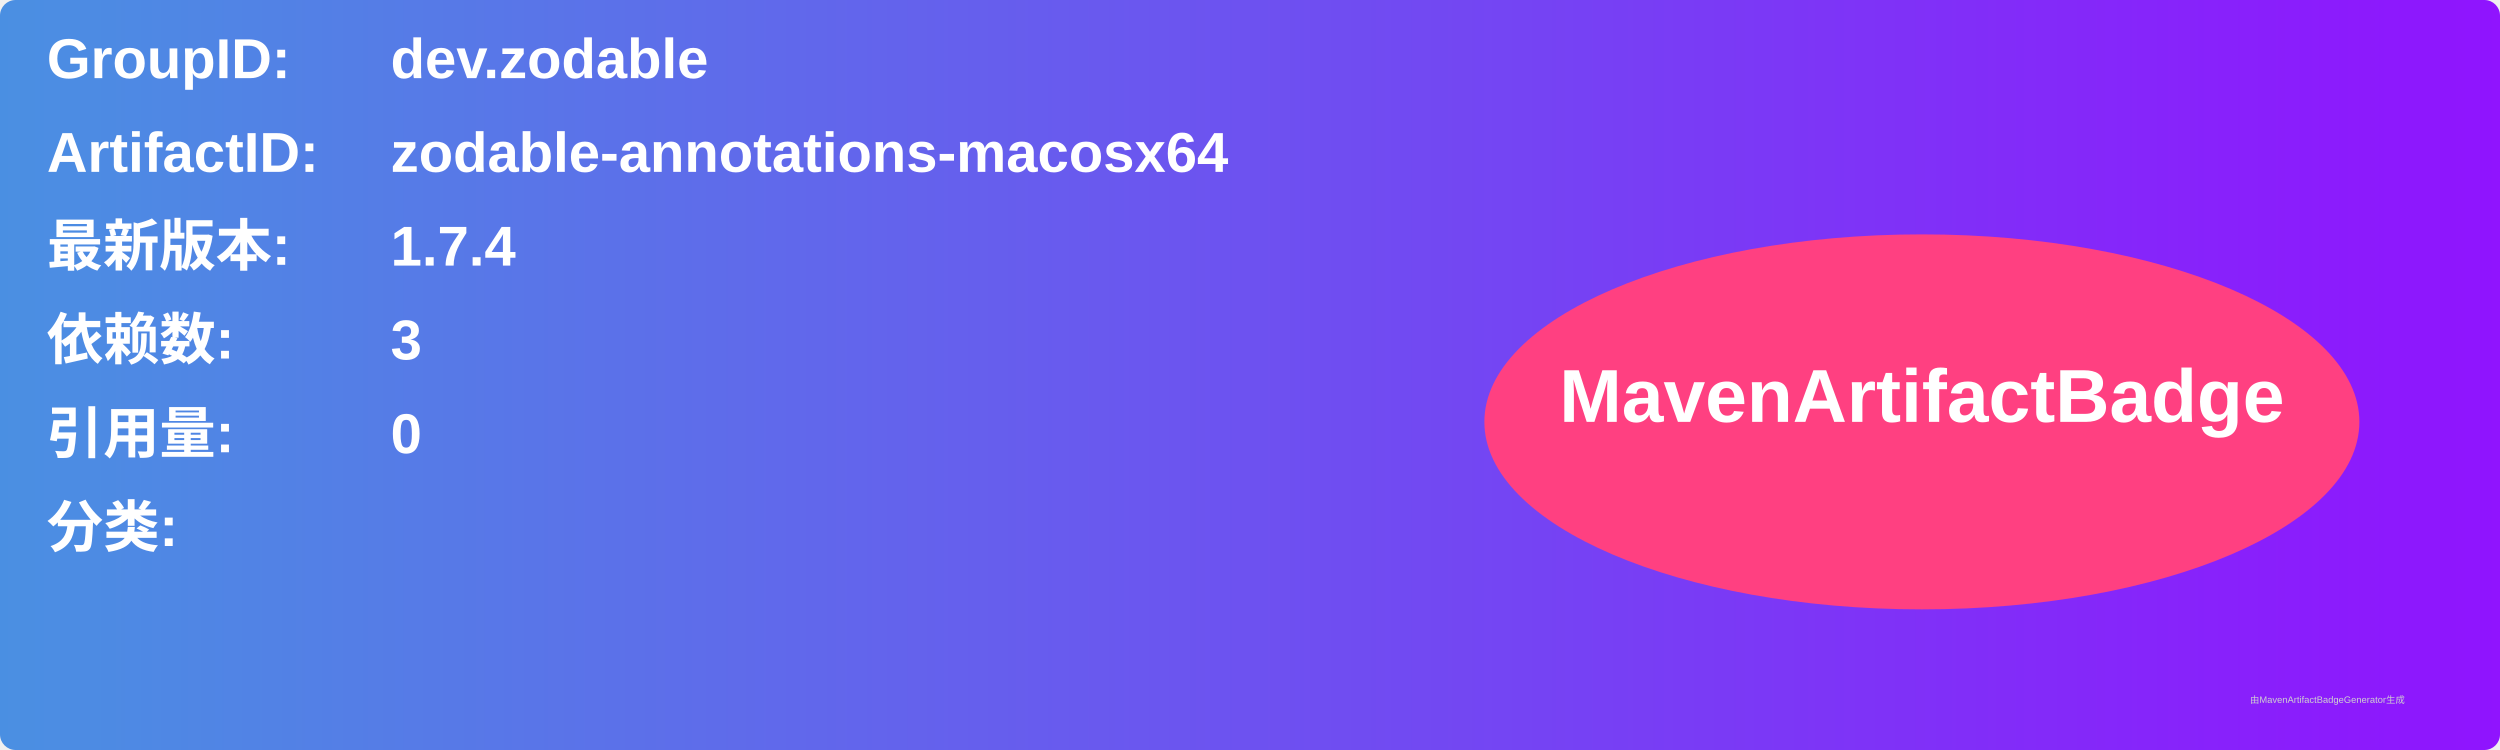
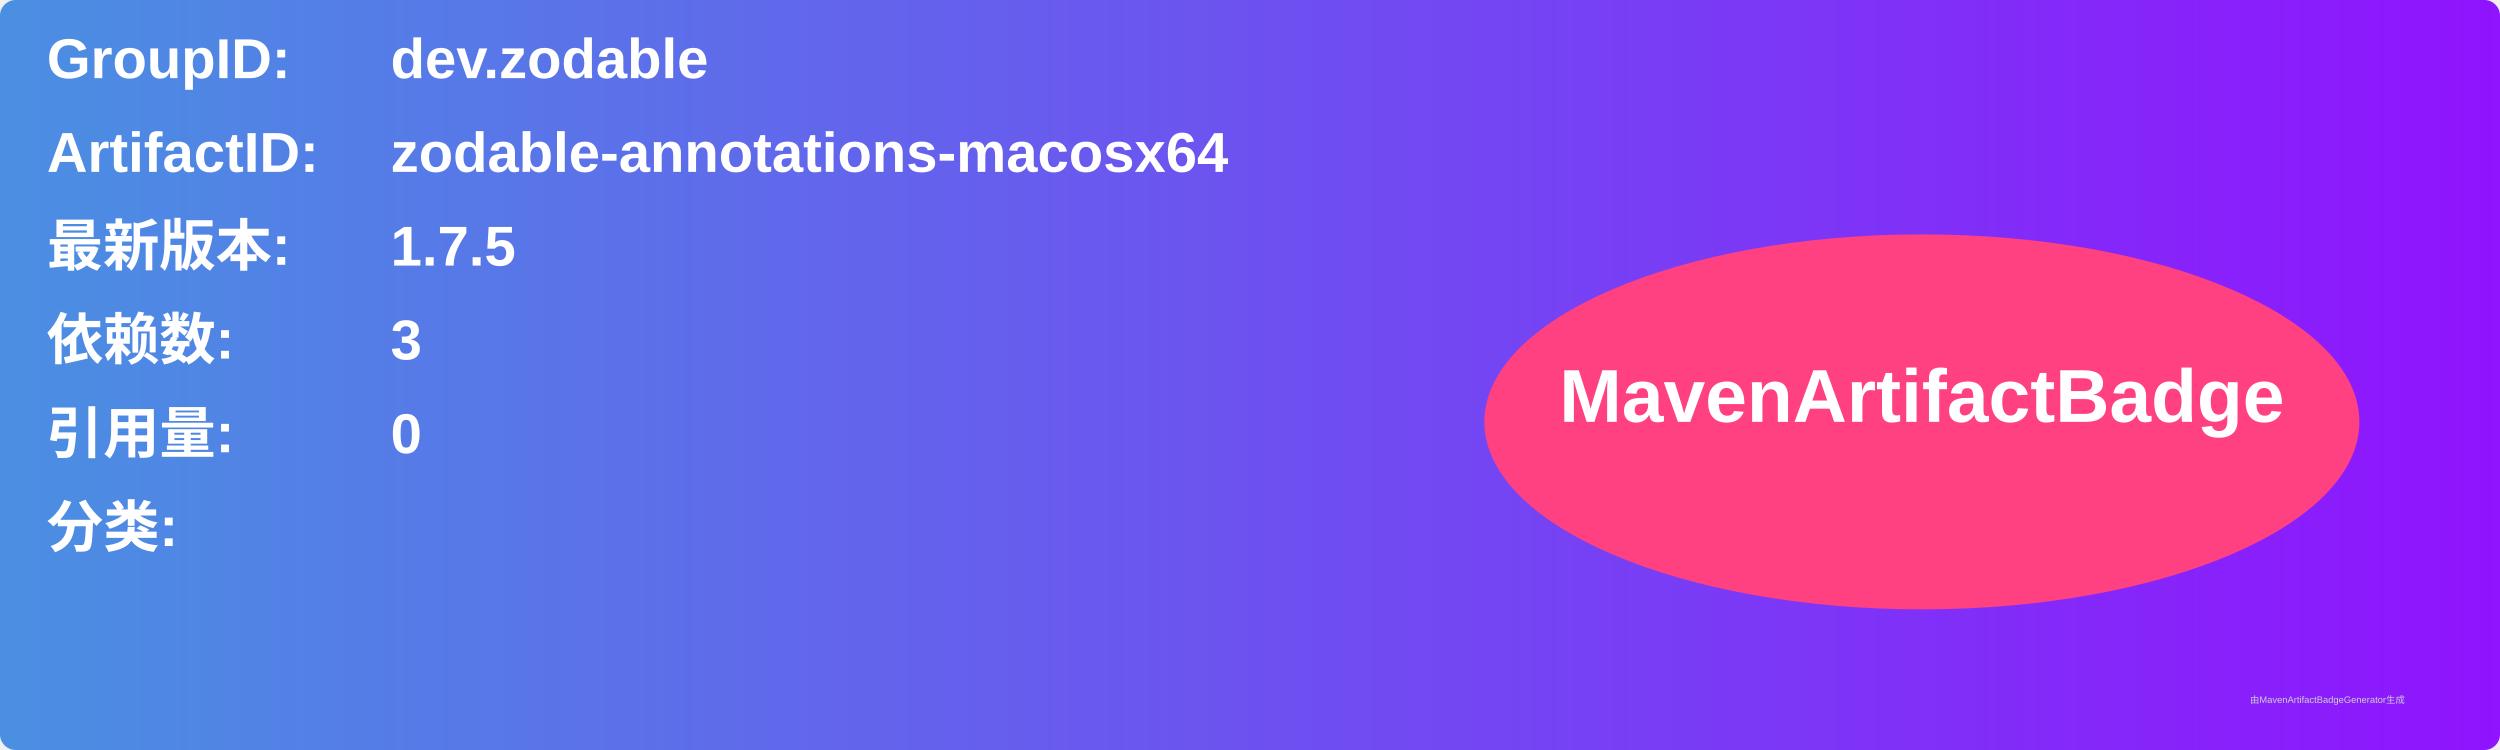
<svg xmlns="http://www.w3.org/2000/svg" width="800" height="240" viewBox="0 0 800 240">
  <linearGradient id="grad" x1="0%" y1="0%" x2="100%" y2="0%">
    <stop offset="0%" stop-color="#4a90e2" />
    <stop offset="100%" stop-color="#9013fe" />
  </linearGradient>
  <rect width="100%" height="100%" rx="5" ry="5" fill="url(#grad)" />
  <g transform="translate(15, 15)">
    <text x="0" y="10" font-family="Arial" font-size="18" fill="white" font-weight="bold" width="260">GroupID:</text>
    <text x="110" y="10" font-family="Arial" font-size="18" fill="white" font-weight="bold" width="460">dev.zodable</text>
    <text x="0" y="40" font-family="Arial" font-size="18" fill="white" font-weight="bold" width="260">ArtifactID:</text>
    <text x="110" y="40" font-family="Arial" font-size="18" fill="white" font-weight="bold" width="460">zodable-annotations-macosx64</text>
    <text x="0" y="70" font-family="Arial" font-size="18" fill="white" font-weight="bold">最新版本:</text>
    <text x="110" y="70" font-family="Arial" font-size="18" fill="white" font-weight="bold">
-       <tspan font-weight="bold">1.7.4</tspan>
+       <tspan font-weight="bold">1.7.5</tspan>
    </text>
    <text x="0" y="100" font-family="Arial" font-size="18" fill="white" font-weight="bold">依赖数: </text>
    <text x="110" y="100" font-family="Arial" font-size="18" fill="white">
      <tspan font-weight="bold">3</tspan>
    </text>
    <text x="0" y="130" font-family="Arial" font-size="18" fill="white" font-weight="bold">引用量: </text>
    <text x="110" y="130" font-family="Arial" font-size="18" fill="white">
      <tspan font-weight="bold">0</tspan>
    </text>
    <text x="0" y="160" font-family="Arial" font-size="18" fill="white" font-weight="bold">分类:</text>
    <text x="10" y="190" font-family="Arial" font-size="10" fill="white">
      <tspan font-weight="bold" />
    </text>
    <ellipse cx="600" cy="120" rx="140" ry="60" fill="#ff4081" />
    <text x="600" y="120" text-anchor="middle" font-family="Arial" font-size="24" fill="white" font-weight="bold">MavenArtifactBadge</text>
  </g>
  <text x="720" y="225" font-family="Arial" font-size="3" fill="#d0d0d0">由MavenArtifactBadgeGenerator生成</text>
</svg>
